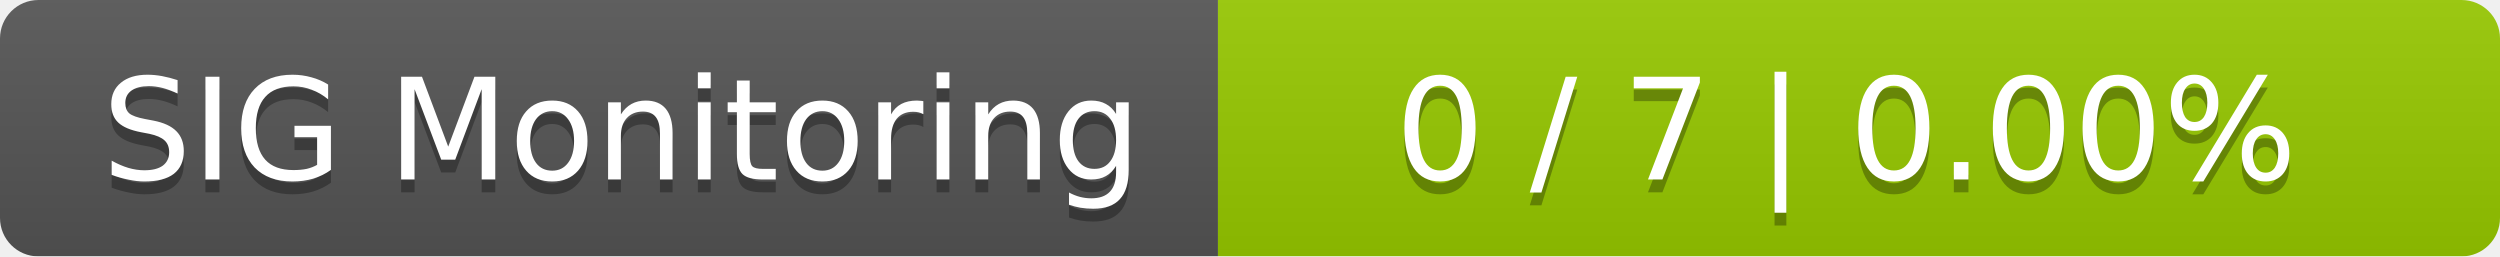
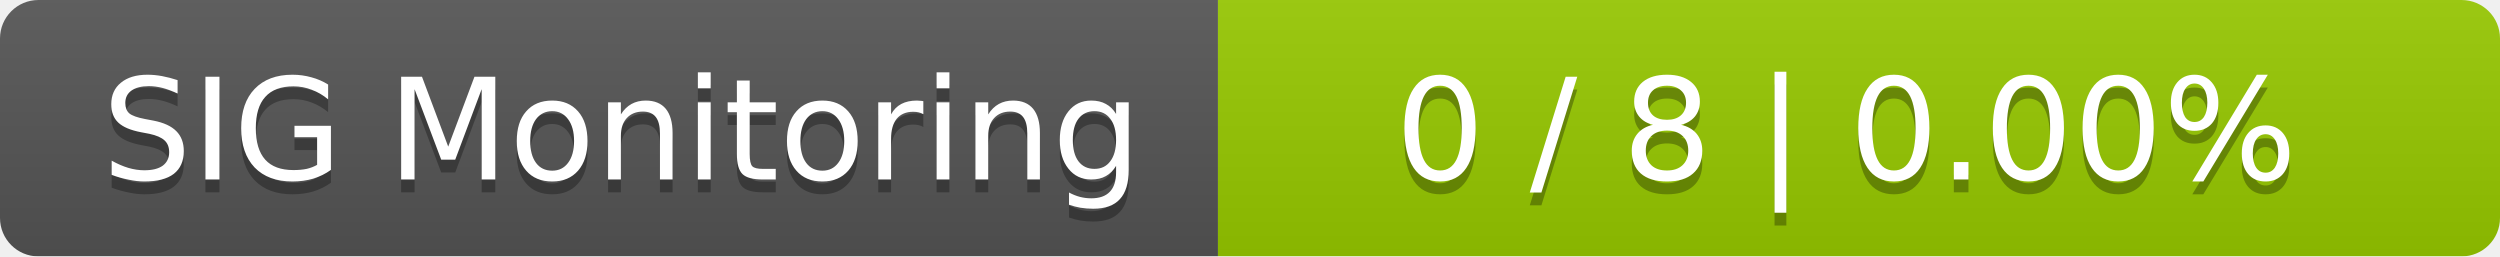
<svg xmlns="http://www.w3.org/2000/svg" width="195" height="20">
  <linearGradient id="smooth" x2="0" y2="100%">
    <stop offset="0" stop-color="#bbb" stop-opacity=".1" />
    <stop offset="1" stop-opacity=".1" />
  </linearGradient>
  <mask id="round">
    <rect width="195" height="20" rx="3" fill="#fff" />
  </mask>
  <g mask="url(#round)">
    <rect width="95" height="20" fill="#555" />
    <rect x="95" width="100" height="20" fill="#97ca00" />
    <rect width="195" height="20" fill="url(#smooth)" />
  </g>
  <g fill="#fff" text-anchor="middle" font-family="DejaVu Sans,Verdana,Geneva,sans-serif" font-size="11">
    <text x="48.5" y="15" fill="#010101" fill-opacity=".3">SIG Monitoring</text>
    <text x="48.5" y="14">SIG Monitoring</text>
-     <text x="144" y="15" fill="#010101" fill-opacity=".3">0 / 7    |    0.00%</text>
-     <text x="144" y="14">0 / 7    |    0.00%</text>
+     <text x="144" y="15" fill="#010101" fill-opacity=".3">0 / 8    |    0.00%</text>
+     <text x="144" y="14">0 / 8    |    0.00%</text>
  </g>
</svg>
